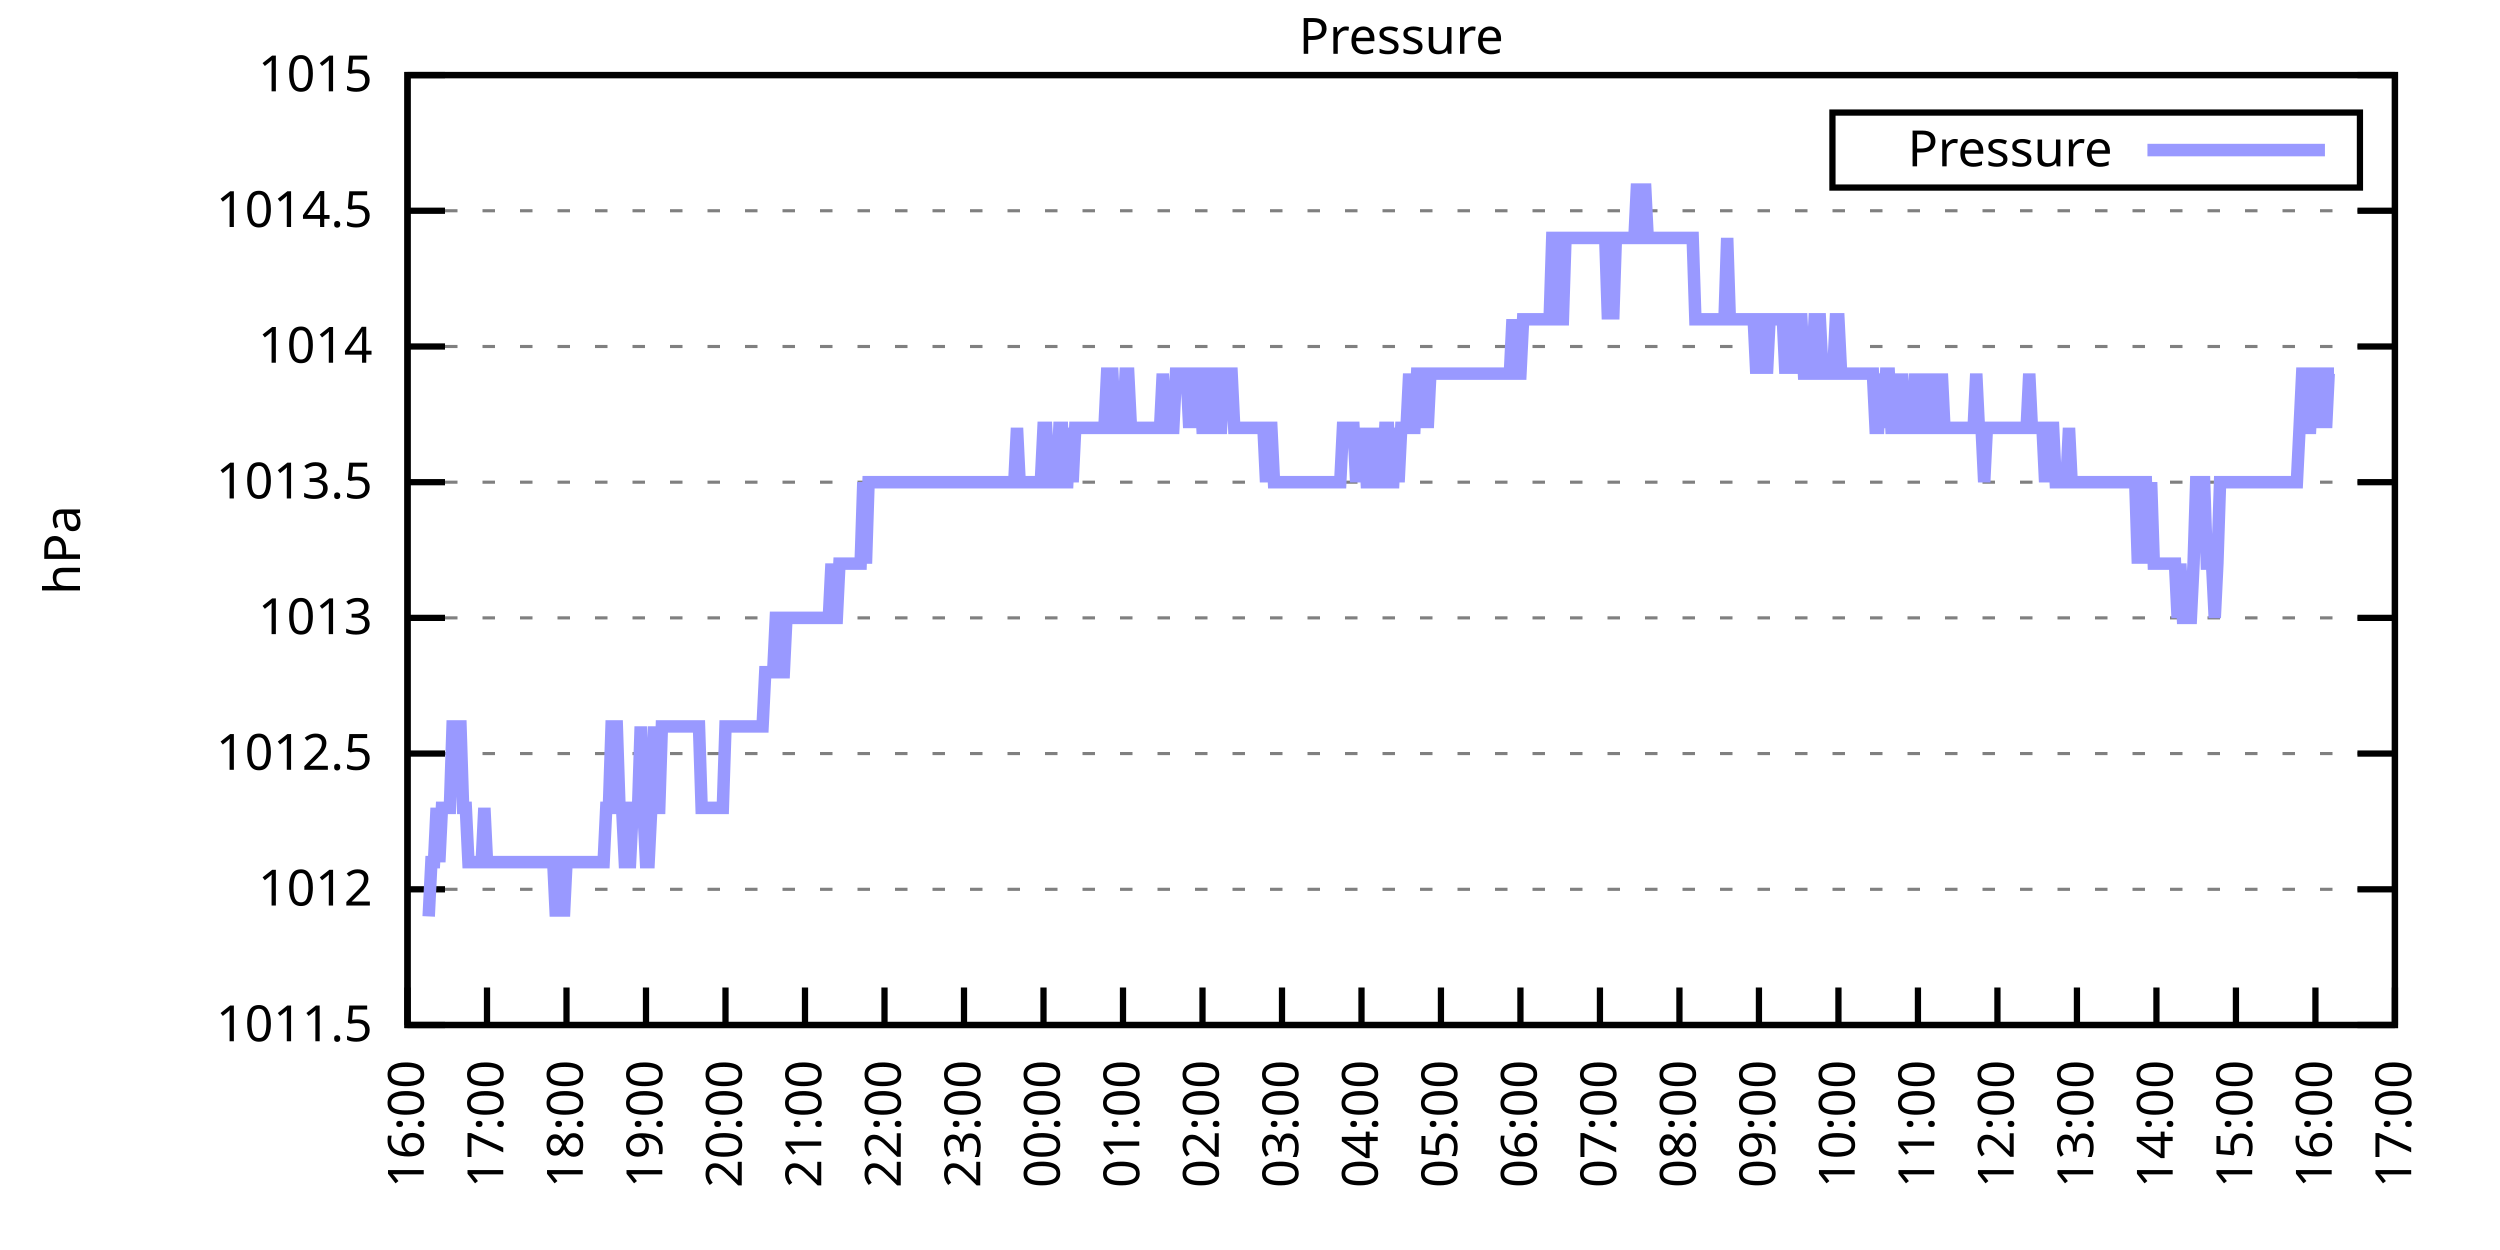
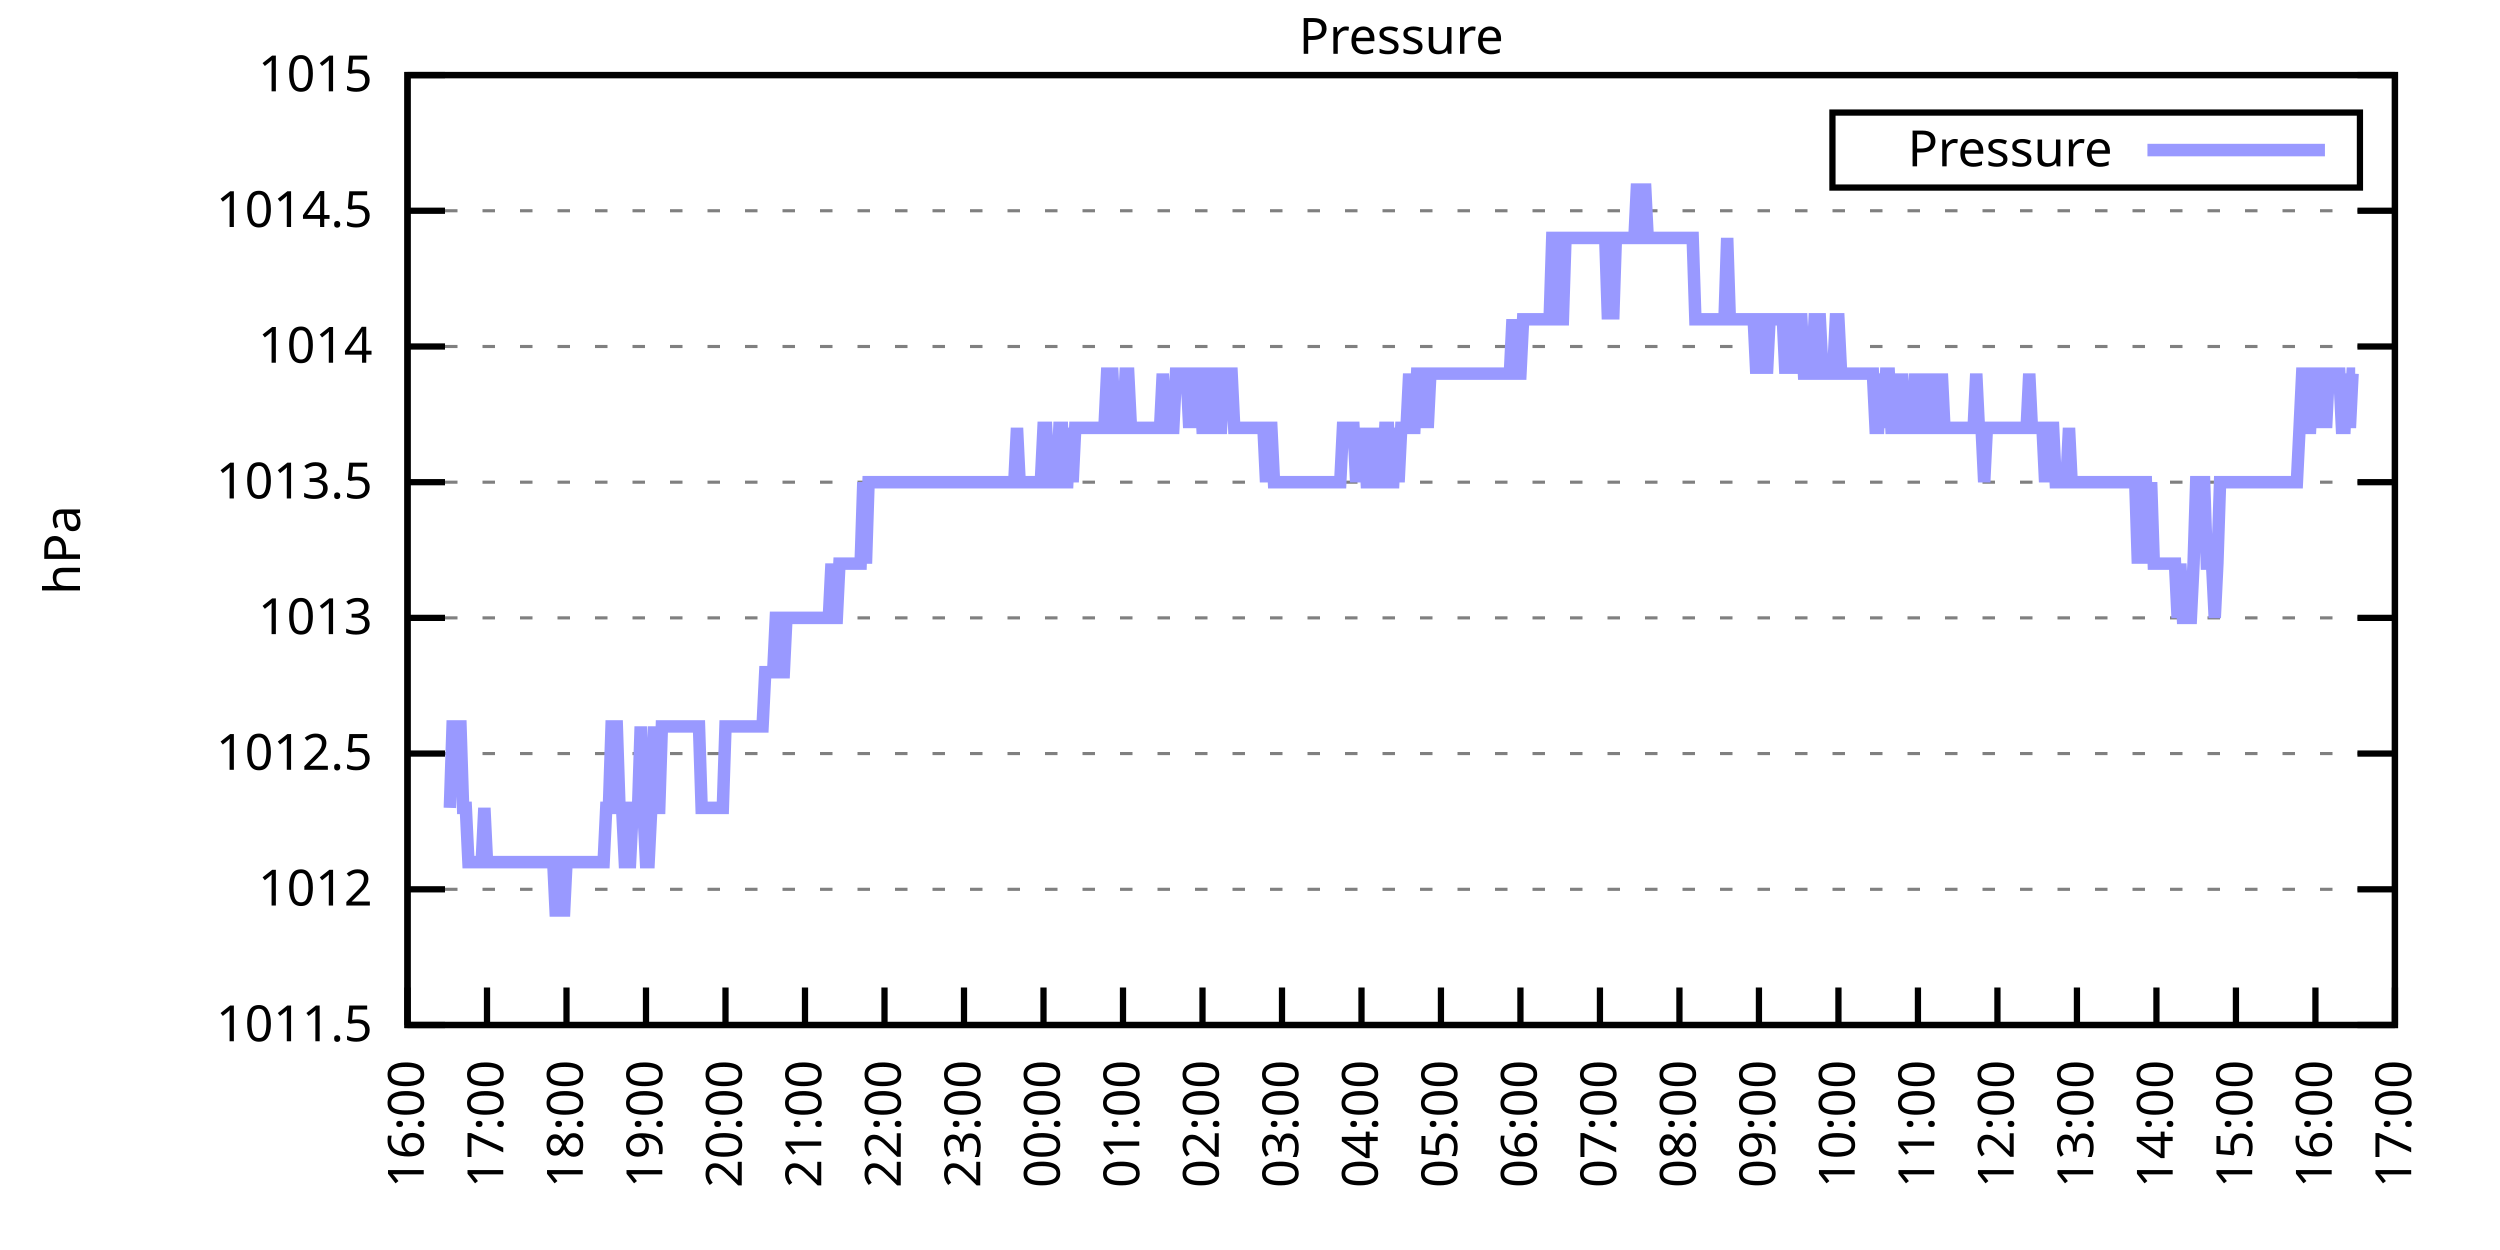
<svg xmlns="http://www.w3.org/2000/svg" xmlns:xlink="http://www.w3.org/1999/xlink" width="400" height="200" viewBox="0 0 400 200">
  <g id="gnuplot_canvas">
    <rect x="0" y="0" width="400" height="200" fill="none" />
    <defs>
      <circle id="gpDot" r="0.5" stroke-width="0.5" stroke="currentColor" />
      <path id="gpPt0" stroke-width="0.333" stroke="currentColor" d="M-1,0 h2 M0,-1 v2" />
      <path id="gpPt1" stroke-width="0.333" stroke="currentColor" d="M-1,-1 L1,1 M1,-1 L-1,1" />
      <path id="gpPt2" stroke-width="0.333" stroke="currentColor" d="M-1,0 L1,0 M0,-1 L0,1 M-1,-1 L1,1 M-1,1 L1,-1" />
      <rect id="gpPt3" stroke-width="0.333" stroke="currentColor" x="-1" y="-1" width="2" height="2" />
      <rect id="gpPt4" stroke-width="0.333" stroke="currentColor" fill="currentColor" x="-1" y="-1" width="2" height="2" />
      <circle id="gpPt5" stroke-width="0.333" stroke="currentColor" cx="0" cy="0" r="1" />
      <use xlink:href="#gpPt5" id="gpPt6" fill="currentColor" stroke="none" />
      <path id="gpPt7" stroke-width="0.333" stroke="currentColor" d="M0,-1.33 L-1.33,0.67 L1.33,0.67 z" />
      <use xlink:href="#gpPt7" id="gpPt8" fill="currentColor" stroke="none" />
      <use xlink:href="#gpPt7" id="gpPt9" stroke="currentColor" transform="rotate(180)" />
      <use xlink:href="#gpPt9" id="gpPt10" fill="currentColor" stroke="none" />
      <use xlink:href="#gpPt3" id="gpPt11" stroke="currentColor" transform="rotate(45)" />
      <use xlink:href="#gpPt11" id="gpPt12" fill="currentColor" stroke="none" />
      <path id="gpPt13" stroke-width="0.333" stroke="currentColor" d="M0,1.330 L1.265,0.411 L0.782,-1.067 L-0.782,-1.076 L-1.265,0.411 z" />
      <use xlink:href="#gpPt13" id="gpPt14" fill="currentColor" stroke="none" />
      <filter id="textbox" filterUnits="objectBoundingBox" x="0" y="0" height="1" width="1">
        <feFlood flood-color="white" flood-opacity="1" result="bgnd" />
        <feComposite in="SourceGraphic" in2="bgnd" operator="atop" />
      </filter>
      <filter id="greybox" filterUnits="objectBoundingBox" x="0" y="0" height="1" width="1">
        <feFlood flood-color="lightgrey" flood-opacity="1" result="grey" />
        <feComposite in="SourceGraphic" in2="grey" operator="atop" />
      </filter>
    </defs>
    <g fill="none" color="white" stroke="currentColor" stroke-width="1.00" stroke-linecap="butt" stroke-linejoin="miter">
</g>
    <g fill="none" color="black" stroke="currentColor" stroke-width="1.00" stroke-linecap="butt" stroke-linejoin="miter">
      <g stroke="none" shape-rendering="crispEdges">
        <polygon fill="rgb(255, 255, 255)" points="65.20,164.00 383.18,164.00 383.18,12.02 65.20,12.02 " />
      </g>
    </g>
    <g fill="none" color="black" stroke="currentColor" stroke-width="1.00" stroke-linecap="butt" stroke-linejoin="miter">
</g>
    <g fill="none" color="black" stroke="black" stroke-width="0.50" stroke-linecap="butt" stroke-linejoin="miter">
</g>
    <g fill="none" color="gray" stroke="currentColor" stroke-width="0.50" stroke-linecap="butt" stroke-linejoin="miter">
      <path stroke="gray" stroke-dasharray="2,4" class="gridline" d="M65.20,164.00 L383.19,164.00  " />
    </g>
    <g fill="none" color="gray" stroke="gray" stroke-width="1.00" stroke-linecap="butt" stroke-linejoin="miter">
</g>
    <g fill="none" color="black" stroke="currentColor" stroke-width="1.00" stroke-linecap="butt" stroke-linejoin="miter">
      <path stroke="black" d="M65.20,164.00 L71.20,164.00 M383.19,164.00 L377.19,164.00  " />
      <g transform="translate(59.60,166.60)" stroke="none" fill="black" font-family="Sans" font-size="8.00" text-anchor="end">
        <text>
          <tspan font-family="Sans"> 1011.5</tspan>
        </text>
      </g>
    </g>
    <g fill="none" color="black" stroke="currentColor" stroke-width="1.00" stroke-linecap="butt" stroke-linejoin="miter">
</g>
    <g fill="none" color="black" stroke="black" stroke-width="0.50" stroke-linecap="butt" stroke-linejoin="miter">
</g>
    <g fill="none" color="gray" stroke="currentColor" stroke-width="0.50" stroke-linecap="butt" stroke-linejoin="miter">
      <path stroke="gray" stroke-dasharray="2,4" class="gridline" d="M65.20,142.29 L383.19,142.29  " />
    </g>
    <g fill="none" color="gray" stroke="gray" stroke-width="1.00" stroke-linecap="butt" stroke-linejoin="miter">
</g>
    <g fill="none" color="black" stroke="currentColor" stroke-width="1.00" stroke-linecap="butt" stroke-linejoin="miter">
      <path stroke="black" d="M65.20,142.29 L71.20,142.29 M383.19,142.29 L377.19,142.29  " />
      <g transform="translate(59.60,144.89)" stroke="none" fill="black" font-family="Sans" font-size="8.00" text-anchor="end">
        <text>
          <tspan font-family="Sans"> 1012</tspan>
        </text>
      </g>
    </g>
    <g fill="none" color="black" stroke="currentColor" stroke-width="1.00" stroke-linecap="butt" stroke-linejoin="miter">
</g>
    <g fill="none" color="black" stroke="black" stroke-width="0.50" stroke-linecap="butt" stroke-linejoin="miter">
</g>
    <g fill="none" color="gray" stroke="currentColor" stroke-width="0.50" stroke-linecap="butt" stroke-linejoin="miter">
      <path stroke="gray" stroke-dasharray="2,4" class="gridline" d="M65.20,120.57 L383.19,120.57  " />
    </g>
    <g fill="none" color="gray" stroke="gray" stroke-width="1.00" stroke-linecap="butt" stroke-linejoin="miter">
</g>
    <g fill="none" color="black" stroke="currentColor" stroke-width="1.00" stroke-linecap="butt" stroke-linejoin="miter">
      <path stroke="black" d="M65.20,120.57 L71.20,120.57 M383.19,120.57 L377.19,120.57  " />
      <g transform="translate(59.60,123.17)" stroke="none" fill="black" font-family="Sans" font-size="8.00" text-anchor="end">
        <text>
          <tspan font-family="Sans"> 1012.5</tspan>
        </text>
      </g>
    </g>
    <g fill="none" color="black" stroke="currentColor" stroke-width="1.00" stroke-linecap="butt" stroke-linejoin="miter">
</g>
    <g fill="none" color="black" stroke="black" stroke-width="0.50" stroke-linecap="butt" stroke-linejoin="miter">
</g>
    <g fill="none" color="gray" stroke="currentColor" stroke-width="0.50" stroke-linecap="butt" stroke-linejoin="miter">
      <path stroke="gray" stroke-dasharray="2,4" class="gridline" d="M65.20,98.86 L383.19,98.86  " />
    </g>
    <g fill="none" color="gray" stroke="gray" stroke-width="1.00" stroke-linecap="butt" stroke-linejoin="miter">
</g>
    <g fill="none" color="black" stroke="currentColor" stroke-width="1.00" stroke-linecap="butt" stroke-linejoin="miter">
      <path stroke="black" d="M65.20,98.86 L71.20,98.86 M383.19,98.86 L377.19,98.86  " />
      <g transform="translate(59.60,101.46)" stroke="none" fill="black" font-family="Sans" font-size="8.00" text-anchor="end">
        <text>
          <tspan font-family="Sans"> 1013</tspan>
        </text>
      </g>
    </g>
    <g fill="none" color="black" stroke="currentColor" stroke-width="1.00" stroke-linecap="butt" stroke-linejoin="miter">
</g>
    <g fill="none" color="black" stroke="black" stroke-width="0.50" stroke-linecap="butt" stroke-linejoin="miter">
</g>
    <g fill="none" color="gray" stroke="currentColor" stroke-width="0.50" stroke-linecap="butt" stroke-linejoin="miter">
      <path stroke="gray" stroke-dasharray="2,4" class="gridline" d="M65.20,77.15 L383.19,77.15  " />
    </g>
    <g fill="none" color="gray" stroke="gray" stroke-width="1.00" stroke-linecap="butt" stroke-linejoin="miter">
</g>
    <g fill="none" color="black" stroke="currentColor" stroke-width="1.00" stroke-linecap="butt" stroke-linejoin="miter">
      <path stroke="black" d="M65.20,77.15 L71.20,77.15 M383.19,77.15 L377.19,77.15  " />
      <g transform="translate(59.60,79.75)" stroke="none" fill="black" font-family="Sans" font-size="8.00" text-anchor="end">
        <text>
          <tspan font-family="Sans"> 1013.5</tspan>
        </text>
      </g>
    </g>
    <g fill="none" color="black" stroke="currentColor" stroke-width="1.00" stroke-linecap="butt" stroke-linejoin="miter">
</g>
    <g fill="none" color="black" stroke="black" stroke-width="0.50" stroke-linecap="butt" stroke-linejoin="miter">
</g>
    <g fill="none" color="gray" stroke="currentColor" stroke-width="0.50" stroke-linecap="butt" stroke-linejoin="miter">
      <path stroke="gray" stroke-dasharray="2,4" class="gridline" d="M65.20,55.44 L383.19,55.44  " />
    </g>
    <g fill="none" color="gray" stroke="gray" stroke-width="1.00" stroke-linecap="butt" stroke-linejoin="miter">
</g>
    <g fill="none" color="black" stroke="currentColor" stroke-width="1.00" stroke-linecap="butt" stroke-linejoin="miter">
      <path stroke="black" d="M65.20,55.44 L71.20,55.44 M383.19,55.44 L377.19,55.44  " />
      <g transform="translate(59.60,58.04)" stroke="none" fill="black" font-family="Sans" font-size="8.00" text-anchor="end">
        <text>
          <tspan font-family="Sans"> 1014</tspan>
        </text>
      </g>
    </g>
    <g fill="none" color="black" stroke="currentColor" stroke-width="1.00" stroke-linecap="butt" stroke-linejoin="miter">
</g>
    <g fill="none" color="black" stroke="black" stroke-width="0.50" stroke-linecap="butt" stroke-linejoin="miter">
</g>
    <g fill="none" color="gray" stroke="currentColor" stroke-width="0.50" stroke-linecap="butt" stroke-linejoin="miter">
      <path stroke="gray" stroke-dasharray="2,4" class="gridline" d="M65.20,33.72 L383.19,33.72  " />
    </g>
    <g fill="none" color="gray" stroke="gray" stroke-width="1.00" stroke-linecap="butt" stroke-linejoin="miter">
</g>
    <g fill="none" color="black" stroke="currentColor" stroke-width="1.00" stroke-linecap="butt" stroke-linejoin="miter">
      <path stroke="black" d="M65.20,33.72 L71.20,33.72 M383.19,33.72 L377.19,33.72  " />
      <g transform="translate(59.60,36.32)" stroke="none" fill="black" font-family="Sans" font-size="8.00" text-anchor="end">
        <text>
          <tspan font-family="Sans"> 1014.5</tspan>
        </text>
      </g>
    </g>
    <g fill="none" color="black" stroke="currentColor" stroke-width="1.00" stroke-linecap="butt" stroke-linejoin="miter">
</g>
    <g fill="none" color="black" stroke="black" stroke-width="0.50" stroke-linecap="butt" stroke-linejoin="miter">
</g>
    <g fill="none" color="gray" stroke="currentColor" stroke-width="0.50" stroke-linecap="butt" stroke-linejoin="miter">
      <path stroke="gray" stroke-dasharray="2,4" class="gridline" d="M65.20,12.01 L383.19,12.01  " />
    </g>
    <g fill="none" color="gray" stroke="gray" stroke-width="1.00" stroke-linecap="butt" stroke-linejoin="miter">
</g>
    <g fill="none" color="black" stroke="currentColor" stroke-width="1.00" stroke-linecap="butt" stroke-linejoin="miter">
      <path stroke="black" d="M65.20,12.01 L71.20,12.01 M383.19,12.01 L377.19,12.01  " />
      <g transform="translate(59.60,14.61)" stroke="none" fill="black" font-family="Sans" font-size="8.00" text-anchor="end">
        <text>
          <tspan font-family="Sans"> 1015</tspan>
        </text>
      </g>
    </g>
    <g fill="none" color="black" stroke="currentColor" stroke-width="1.00" stroke-linecap="butt" stroke-linejoin="miter">
      <path stroke="black" d="M65.20,164.00 L65.20,158.00  " />
      <g transform="translate(67.80,169.60) rotate(270.00)" stroke="none" fill="black" font-family="Sans" font-size="8.00" text-anchor="end">
        <text>
          <tspan font-family="Sans">16:00</tspan>
        </text>
      </g>
    </g>
    <g fill="none" color="black" stroke="currentColor" stroke-width="1.00" stroke-linecap="butt" stroke-linejoin="miter">
      <path stroke="black" d="M77.92,164.00 L77.92,158.00  " />
      <g transform="translate(80.52,169.60) rotate(270.00)" stroke="none" fill="black" font-family="Sans" font-size="8.00" text-anchor="end">
        <text>
          <tspan font-family="Sans">17:00</tspan>
        </text>
      </g>
    </g>
    <g fill="none" color="black" stroke="currentColor" stroke-width="1.00" stroke-linecap="butt" stroke-linejoin="miter">
      <path stroke="black" d="M90.64,164.00 L90.64,158.00  " />
      <g transform="translate(93.24,169.60) rotate(270.00)" stroke="none" fill="black" font-family="Sans" font-size="8.00" text-anchor="end">
        <text>
          <tspan font-family="Sans">18:00</tspan>
        </text>
      </g>
    </g>
    <g fill="none" color="black" stroke="currentColor" stroke-width="1.00" stroke-linecap="butt" stroke-linejoin="miter">
      <path stroke="black" d="M103.36,164.00 L103.36,158.00  " />
      <g transform="translate(105.96,169.60) rotate(270.00)" stroke="none" fill="black" font-family="Sans" font-size="8.00" text-anchor="end">
        <text>
          <tspan font-family="Sans">19:00</tspan>
        </text>
      </g>
    </g>
    <g fill="none" color="black" stroke="currentColor" stroke-width="1.00" stroke-linecap="butt" stroke-linejoin="miter">
      <path stroke="black" d="M116.08,164.00 L116.08,158.00  " />
      <g transform="translate(118.68,169.60) rotate(270.00)" stroke="none" fill="black" font-family="Sans" font-size="8.00" text-anchor="end">
        <text>
          <tspan font-family="Sans">20:00</tspan>
        </text>
      </g>
    </g>
    <g fill="none" color="black" stroke="currentColor" stroke-width="1.00" stroke-linecap="butt" stroke-linejoin="miter">
      <path stroke="black" d="M128.80,164.00 L128.80,158.00  " />
      <g transform="translate(131.40,169.60) rotate(270.00)" stroke="none" fill="black" font-family="Sans" font-size="8.00" text-anchor="end">
        <text>
          <tspan font-family="Sans">21:00</tspan>
        </text>
      </g>
    </g>
    <g fill="none" color="black" stroke="currentColor" stroke-width="1.00" stroke-linecap="butt" stroke-linejoin="miter">
      <path stroke="black" d="M141.52,164.00 L141.52,158.00  " />
      <g transform="translate(144.12,169.60) rotate(270.00)" stroke="none" fill="black" font-family="Sans" font-size="8.00" text-anchor="end">
        <text>
          <tspan font-family="Sans">22:00</tspan>
        </text>
      </g>
    </g>
    <g fill="none" color="black" stroke="currentColor" stroke-width="1.00" stroke-linecap="butt" stroke-linejoin="miter">
      <path stroke="black" d="M154.24,164.00 L154.24,158.00  " />
      <g transform="translate(156.84,169.60) rotate(270.00)" stroke="none" fill="black" font-family="Sans" font-size="8.00" text-anchor="end">
        <text>
          <tspan font-family="Sans">23:00</tspan>
        </text>
      </g>
    </g>
    <g fill="none" color="black" stroke="currentColor" stroke-width="1.00" stroke-linecap="butt" stroke-linejoin="miter">
      <path stroke="black" d="M166.96,164.00 L166.96,158.00  " />
      <g transform="translate(169.56,169.60) rotate(270.00)" stroke="none" fill="black" font-family="Sans" font-size="8.00" text-anchor="end">
        <text>
          <tspan font-family="Sans">00:00</tspan>
        </text>
      </g>
    </g>
    <g fill="none" color="black" stroke="currentColor" stroke-width="1.00" stroke-linecap="butt" stroke-linejoin="miter">
      <path stroke="black" d="M179.68,164.00 L179.68,158.00  " />
      <g transform="translate(182.28,169.60) rotate(270.00)" stroke="none" fill="black" font-family="Sans" font-size="8.00" text-anchor="end">
        <text>
          <tspan font-family="Sans">01:00</tspan>
        </text>
      </g>
    </g>
    <g fill="none" color="black" stroke="currentColor" stroke-width="1.00" stroke-linecap="butt" stroke-linejoin="miter">
      <path stroke="black" d="M192.40,164.00 L192.40,158.00  " />
      <g transform="translate(195.00,169.60) rotate(270.00)" stroke="none" fill="black" font-family="Sans" font-size="8.00" text-anchor="end">
        <text>
          <tspan font-family="Sans">02:00</tspan>
        </text>
      </g>
    </g>
    <g fill="none" color="black" stroke="currentColor" stroke-width="1.00" stroke-linecap="butt" stroke-linejoin="miter">
      <path stroke="black" d="M205.12,164.00 L205.12,158.00  " />
      <g transform="translate(207.72,169.60) rotate(270.00)" stroke="none" fill="black" font-family="Sans" font-size="8.00" text-anchor="end">
        <text>
          <tspan font-family="Sans">03:00</tspan>
        </text>
      </g>
    </g>
    <g fill="none" color="black" stroke="currentColor" stroke-width="1.00" stroke-linecap="butt" stroke-linejoin="miter">
      <path stroke="black" d="M217.84,164.00 L217.84,158.00  " />
      <g transform="translate(220.44,169.60) rotate(270.00)" stroke="none" fill="black" font-family="Sans" font-size="8.00" text-anchor="end">
        <text>
          <tspan font-family="Sans">04:00</tspan>
        </text>
      </g>
    </g>
    <g fill="none" color="black" stroke="currentColor" stroke-width="1.00" stroke-linecap="butt" stroke-linejoin="miter">
      <path stroke="black" d="M230.55,164.00 L230.55,158.00  " />
      <g transform="translate(233.15,169.60) rotate(270.00)" stroke="none" fill="black" font-family="Sans" font-size="8.00" text-anchor="end">
        <text>
          <tspan font-family="Sans">05:00</tspan>
        </text>
      </g>
    </g>
    <g fill="none" color="black" stroke="currentColor" stroke-width="1.00" stroke-linecap="butt" stroke-linejoin="miter">
      <path stroke="black" d="M243.27,164.00 L243.27,158.00  " />
      <g transform="translate(245.87,169.60) rotate(270.00)" stroke="none" fill="black" font-family="Sans" font-size="8.00" text-anchor="end">
        <text>
          <tspan font-family="Sans">06:00</tspan>
        </text>
      </g>
    </g>
    <g fill="none" color="black" stroke="currentColor" stroke-width="1.00" stroke-linecap="butt" stroke-linejoin="miter">
      <path stroke="black" d="M255.99,164.00 L255.99,158.00  " />
      <g transform="translate(258.59,169.60) rotate(270.00)" stroke="none" fill="black" font-family="Sans" font-size="8.00" text-anchor="end">
        <text>
          <tspan font-family="Sans">07:00</tspan>
        </text>
      </g>
    </g>
    <g fill="none" color="black" stroke="currentColor" stroke-width="1.00" stroke-linecap="butt" stroke-linejoin="miter">
      <path stroke="black" d="M268.71,164.00 L268.71,158.00  " />
      <g transform="translate(271.31,169.60) rotate(270.00)" stroke="none" fill="black" font-family="Sans" font-size="8.00" text-anchor="end">
        <text>
          <tspan font-family="Sans">08:00</tspan>
        </text>
      </g>
    </g>
    <g fill="none" color="black" stroke="currentColor" stroke-width="1.00" stroke-linecap="butt" stroke-linejoin="miter">
      <path stroke="black" d="M281.43,164.00 L281.43,158.00  " />
      <g transform="translate(284.03,169.60) rotate(270.00)" stroke="none" fill="black" font-family="Sans" font-size="8.00" text-anchor="end">
        <text>
          <tspan font-family="Sans">09:00</tspan>
        </text>
      </g>
    </g>
    <g fill="none" color="black" stroke="currentColor" stroke-width="1.00" stroke-linecap="butt" stroke-linejoin="miter">
      <path stroke="black" d="M294.15,164.00 L294.15,158.00  " />
      <g transform="translate(296.75,169.60) rotate(270.00)" stroke="none" fill="black" font-family="Sans" font-size="8.00" text-anchor="end">
        <text>
          <tspan font-family="Sans">10:00</tspan>
        </text>
      </g>
    </g>
    <g fill="none" color="black" stroke="currentColor" stroke-width="1.00" stroke-linecap="butt" stroke-linejoin="miter">
      <path stroke="black" d="M306.87,164.00 L306.87,158.00  " />
      <g transform="translate(309.47,169.60) rotate(270.00)" stroke="none" fill="black" font-family="Sans" font-size="8.00" text-anchor="end">
        <text>
          <tspan font-family="Sans">11:00</tspan>
        </text>
      </g>
    </g>
    <g fill="none" color="black" stroke="currentColor" stroke-width="1.00" stroke-linecap="butt" stroke-linejoin="miter">
      <path stroke="black" d="M319.59,164.00 L319.59,158.00  " />
      <g transform="translate(322.19,169.60) rotate(270.00)" stroke="none" fill="black" font-family="Sans" font-size="8.00" text-anchor="end">
        <text>
          <tspan font-family="Sans">12:00</tspan>
        </text>
      </g>
    </g>
    <g fill="none" color="black" stroke="currentColor" stroke-width="1.00" stroke-linecap="butt" stroke-linejoin="miter">
      <path stroke="black" d="M332.31,164.00 L332.31,158.00  " />
      <g transform="translate(334.91,169.60) rotate(270.00)" stroke="none" fill="black" font-family="Sans" font-size="8.00" text-anchor="end">
        <text>
          <tspan font-family="Sans">13:00</tspan>
        </text>
      </g>
    </g>
    <g fill="none" color="black" stroke="currentColor" stroke-width="1.00" stroke-linecap="butt" stroke-linejoin="miter">
      <path stroke="black" d="M345.03,164.00 L345.03,158.00  " />
      <g transform="translate(347.63,169.60) rotate(270.00)" stroke="none" fill="black" font-family="Sans" font-size="8.00" text-anchor="end">
        <text>
          <tspan font-family="Sans">14:00</tspan>
        </text>
      </g>
    </g>
    <g fill="none" color="black" stroke="currentColor" stroke-width="1.00" stroke-linecap="butt" stroke-linejoin="miter">
      <path stroke="black" d="M357.75,164.00 L357.75,158.00  " />
      <g transform="translate(360.35,169.60) rotate(270.00)" stroke="none" fill="black" font-family="Sans" font-size="8.00" text-anchor="end">
        <text>
          <tspan font-family="Sans">15:00</tspan>
        </text>
      </g>
    </g>
    <g fill="none" color="black" stroke="currentColor" stroke-width="1.00" stroke-linecap="butt" stroke-linejoin="miter">
      <path stroke="black" d="M370.47,164.00 L370.47,158.00  " />
      <g transform="translate(373.07,169.60) rotate(270.00)" stroke="none" fill="black" font-family="Sans" font-size="8.00" text-anchor="end">
        <text>
          <tspan font-family="Sans">16:00</tspan>
        </text>
      </g>
    </g>
    <g fill="none" color="black" stroke="currentColor" stroke-width="1.00" stroke-linecap="butt" stroke-linejoin="miter">
      <path stroke="black" d="M383.19,164.00 L383.19,158.00  " />
      <g transform="translate(385.79,169.60) rotate(270.00)" stroke="none" fill="black" font-family="Sans" font-size="8.00" text-anchor="end">
        <text>
          <tspan font-family="Sans">17:00</tspan>
        </text>
      </g>
    </g>
    <g fill="none" color="black" stroke="currentColor" stroke-width="1.00" stroke-linecap="butt" stroke-linejoin="miter">
</g>
    <g fill="none" color="black" stroke="currentColor" stroke-width="1.00" stroke-linecap="butt" stroke-linejoin="miter">
      <path stroke="black" d="M65.20,12.01 L65.20,164.00 L383.19,164.00 L383.19,12.01 L65.20,12.01 Z  " />
    </g>
    <g fill="none" color="black" stroke="currentColor" stroke-width="1.00" stroke-linecap="butt" stroke-linejoin="miter">
</g>
    <g fill="none" color="black" stroke="currentColor" stroke-width="1.00" stroke-linecap="butt" stroke-linejoin="miter">
      <path stroke="black" d="M293.19,30.01 L293.19,18.01 L377.59,18.01 L377.59,30.01 L293.19,30.01 Z  " />
    </g>
    <g id="Pressure_plot_1">
      <g fill="none" color="white" stroke="black" stroke-width="2.00" stroke-linecap="butt" stroke-linejoin="miter">
</g>
      <g fill="none" color="black" stroke="currentColor" stroke-width="2.00" stroke-linecap="butt" stroke-linejoin="miter">
        <g transform="translate(337.99,26.61)" stroke="none" fill="black" font-family="Sans" font-size="8.00" text-anchor="end">
          <text>
            <tspan font-family="Sans">Pressure</tspan>
          </text>
        </g>
      </g>
      <g fill="none" color="black" stroke="currentColor" stroke-width="2.00" stroke-linecap="butt" stroke-linejoin="miter">
-         <path stroke="rgb(153, 153, 255)" d="M343.59,24.01 L371.99,24.01 M68.59,146.63 L69.02,137.94 L69.44,137.94 L69.86,129.26 L70.29,137.94 L70.71,129.26   L71.14,129.26 L71.56,129.26 L71.98,129.26 L72.41,116.23 L72.83,116.23 L73.26,116.23 L73.68,116.23 L74.10,129.26   L74.53,129.26 L74.95,137.94 L75.38,137.94 L75.80,137.94 L76.22,137.94 L76.65,137.94 L77.07,137.94 L77.50,129.26   L77.92,137.94 L78.34,137.94 L78.77,137.94 L79.19,137.94 L79.62,137.94 L80.04,137.94 L80.46,137.94 L80.89,137.94   L81.31,137.94 L81.74,137.94 L82.16,137.94 L82.58,137.94 L83.01,137.94 L83.43,137.94 L83.86,137.94 L84.28,137.94   L84.70,137.94 L85.13,137.94 L85.55,137.94 L85.98,137.94 L86.40,137.94 L86.82,137.94 L87.25,137.94 L87.67,137.94   L88.10,137.94 L88.52,137.94 L88.94,146.63 L89.37,137.94 L89.79,137.94 L90.22,146.63 L90.64,137.94 L91.06,137.94   L91.49,137.94 L91.91,137.94 L92.34,137.94 L92.76,137.94 L93.18,137.94 L93.61,137.94 L94.03,137.94 L94.46,137.94   L94.88,137.94 L95.30,137.94 L95.73,137.94 L96.15,137.94 L96.58,137.94 L97.00,129.26 L97.42,129.26 L97.85,116.23   L98.27,116.23 L98.69,116.23 L99.12,129.26 L99.54,129.26 L99.97,137.94 L100.39,137.94 L100.81,137.94 L101.24,129.26   L101.66,129.26 L102.09,129.26 L102.51,116.23 L102.93,129.26 L103.36,137.94 L103.78,137.94 L104.21,129.26 L104.63,116.23   L105.05,129.26 L105.48,129.26 L105.90,116.23 L106.33,116.23 L106.75,116.23 L107.17,116.23 L107.60,116.23 L108.02,116.23   L108.45,116.23 L108.87,116.23 L109.29,116.23 L109.72,116.23 L110.14,116.23 L110.57,116.23 L110.99,116.23 L111.41,116.23   L111.84,116.23 L112.26,129.26 L112.69,129.26 L113.11,129.26 L113.53,129.26 L113.96,129.26 L114.38,129.26 L114.81,129.26   L115.23,129.26 L115.65,129.26 L116.08,116.23 L116.50,116.23 L116.93,116.23 L117.35,116.23 L117.77,116.23 L118.20,116.23   L118.62,116.23 L119.05,116.23 L119.47,116.23 L119.89,116.23 L120.32,116.23 L120.74,116.23 L121.17,116.23 L121.59,116.23   L122.01,116.23 L122.44,107.55 L122.86,107.55 L123.29,107.55 L123.71,107.55 L124.13,98.86 L124.56,98.86 L124.98,107.55   L125.41,107.55 L125.83,98.86 L126.25,98.86 L126.68,98.86 L127.10,98.86 L127.53,98.86 L127.95,98.86 L128.37,98.86   L128.80,98.86 L129.22,98.86 L129.65,98.86 L130.07,98.86 L130.49,98.86 L130.92,98.86 L131.34,98.86 L131.77,98.86   L132.19,98.86 L132.61,98.86 L133.04,90.18 L133.46,98.86 L133.89,98.86 L134.31,90.18 L134.73,90.18 L135.16,90.18   L135.58,90.18 L136.01,90.18 L136.43,90.18 L136.85,90.18 L137.28,90.18 L137.70,90.18 L138.13,77.15 L138.55,90.18   L138.97,77.15 L139.40,77.15 L139.82,77.15 L140.25,77.15 L140.67,77.15 L141.09,77.15 L141.52,77.15 L141.94,77.15   L142.37,77.15 L142.79,77.15 L143.21,77.15 L143.64,77.15 L144.06,77.15 L144.49,77.15 L144.91,77.15 L145.33,77.15   L145.76,77.15 L146.18,77.15 L146.61,77.15 L147.03,77.15 L147.45,77.15 L147.88,77.15 L148.30,77.15 L148.73,77.15   L149.15,77.15 L149.57,77.15 L150.00,77.15 L150.42,77.15 L150.85,77.15 L151.27,77.15 L151.69,77.15 L152.12,77.15   L152.54,77.15 L152.97,77.15 L153.39,77.15 L153.81,77.15 L154.24,77.15 L154.66,77.15 L155.09,77.15 L155.51,77.15   L155.93,77.15 L156.36,77.15 L156.78,77.15 L157.21,77.15 L157.63,77.15 L158.05,77.15 L158.48,77.15 L158.90,77.15   L159.33,77.15 L159.75,77.15 L160.17,77.15 L160.60,77.15 L161.02,77.15 L161.44,77.15 L161.87,77.15 L162.29,77.15   L162.72,68.46 L163.14,77.15 L163.56,77.15 L163.99,77.15 L164.41,77.15 L164.84,77.15 L165.26,77.15 L165.68,77.15   L166.11,77.15 L166.53,77.15 L166.96,68.46 L167.38,68.46 L167.80,77.15 L168.23,77.15 L168.65,77.15 L169.08,77.15   L169.50,68.46 L169.92,68.46 L170.35,77.15 L170.77,77.15 L171.20,68.46 L171.62,77.15 L172.04,68.46 L172.47,68.46   L172.89,68.46 L173.32,68.46 L173.74,68.46 L174.16,68.46 L174.59,68.46 L175.01,68.46 L175.44,68.46 L175.86,68.46   L176.28,68.46 L176.71,68.46 L177.13,59.78 L177.56,59.78 L177.98,59.78 L178.40,68.46 L178.83,68.46 L179.25,68.46   L179.68,68.46 L180.10,59.78 L180.52,59.78 L180.95,68.46 L181.37,68.46 L181.80,68.46 L182.22,68.46 L182.64,68.46   L183.07,68.46 L183.49,68.46 L183.92,68.46 L184.34,68.46 L184.76,68.46 L185.19,68.46 L185.61,68.46 L186.04,59.78   L186.46,68.46 L186.88,68.46 L187.31,68.46 L187.73,68.46 L188.16,59.78 L188.58,59.78 L189.00,59.78 L189.43,59.78   L189.85,59.78 L190.28,68.46 L190.70,59.78 L191.12,68.46 L191.55,59.78 L191.97,59.78 L192.40,68.46 L192.82,68.46   L193.24,68.46 L193.67,59.78 L194.09,59.78 L194.52,68.46 L194.94,68.46 L195.36,68.46 L195.79,59.78 L196.21,59.78   L196.64,59.78 L197.06,59.78 L197.48,68.46 L197.91,68.46 L198.33,68.46 L198.76,68.46 L199.18,68.46 L199.60,68.46   L200.03,68.46 L200.45,68.46 L200.88,68.46 L201.30,68.46 L201.72,68.46 L202.15,68.46 L202.57,77.15 L203.00,68.46   L203.42,68.46 L203.84,77.15 L204.27,77.15 L204.69,77.15 L205.12,77.15 L205.54,77.15 L205.96,77.15 L206.39,77.15   L206.81,77.15 L207.24,77.15 L207.66,77.15 L208.08,77.15 L208.51,77.15 L208.93,77.15 L209.36,77.15 L209.78,77.15   L210.20,77.15 L210.63,77.15 L211.05,77.15 L211.48,77.15 L211.90,77.15 L212.32,77.15 L212.75,77.15 L213.17,77.15   L213.60,77.15 L214.02,77.15 L214.44,77.15 L214.87,68.46 L215.29,68.46 L215.72,68.46 L216.14,68.46 L216.56,68.46   L216.99,77.15 L217.41,68.46 L217.84,77.15 L218.26,68.46 L218.68,77.15 L219.11,77.15 L219.53,68.46 L219.96,77.15   L220.38,68.46 L220.80,77.15 L221.23,77.15 L221.65,68.46 L222.08,68.46 L222.50,77.15 L222.92,77.15 L223.35,68.46   L223.77,77.15 L224.20,68.46 L224.62,68.46 L225.04,68.46 L225.47,59.78 L225.89,68.46 L226.31,68.46 L226.74,59.78   L227.16,59.78 L227.59,68.46 L228.01,59.78 L228.43,68.46 L228.86,59.78 L229.28,59.78 L229.71,59.78 L230.13,59.78   L230.55,59.78 L230.98,59.78 L231.40,59.78 L231.83,59.78 L232.25,59.78 L232.67,59.78 L233.10,59.78 L233.52,59.78   L233.95,59.78 L234.37,59.78 L234.79,59.78 L235.22,59.78 L235.64,59.78 L236.07,59.78 L236.49,59.78 L236.91,59.78   L237.34,59.78 L237.76,59.78 L238.19,59.78 L238.61,59.78 L239.03,59.78 L239.46,59.78 L239.88,59.78 L240.31,59.78   L240.73,59.78 L241.15,59.78 L241.58,59.78 L242.00,51.09 L242.43,59.78 L242.85,59.78 L243.27,59.78 L243.70,51.09   L244.12,51.09 L244.55,51.09 L244.97,51.09 L245.39,51.09 L245.82,51.09 L246.24,51.09 L246.67,51.09 L247.09,51.09   L247.51,51.09 L247.94,51.09 L248.36,38.07 L248.79,38.07 L249.21,38.07 L249.63,51.09 L250.06,51.09 L250.48,38.07   L250.91,38.07 L251.33,38.07 L251.75,38.07 L252.18,38.07 L252.60,38.07 L253.03,38.07 L253.45,38.07 L253.87,38.07   L254.30,38.07 L254.72,38.07 L255.15,38.07 L255.57,38.07 L255.99,38.07 L256.42,38.07 L256.84,38.07 L257.27,51.09   L257.69,38.07 L258.11,51.09 L258.54,38.07 L258.96,38.07 L259.39,38.07 L259.81,38.07 L260.23,38.07 L260.66,38.07   L261.08,38.07 L261.51,38.07 L261.93,29.38 L262.35,38.07 L262.78,38.07 L263.20,29.38 L263.63,38.07 L264.05,38.07   L264.47,38.07 L264.90,38.07 L265.32,38.07 L265.75,38.07 L266.17,38.07 L266.59,38.07 L267.02,38.07 L267.44,38.07   L267.87,38.07 L268.29,38.07 L268.71,38.07 L269.14,38.07 L269.56,38.07 L269.99,38.07 L270.41,38.07 L270.83,38.07   L271.26,51.09 L271.68,51.09 L272.11,51.09 L272.53,51.09 L272.95,51.09 L273.38,51.09 L273.80,51.09 L274.23,51.09   L274.65,51.09 L275.07,51.09 L275.50,51.09 L275.92,51.09 L276.35,38.07 L276.77,51.09 L277.19,51.09 L277.62,51.09   L278.04,51.09 L278.47,51.09 L278.89,51.09 L279.31,51.09 L279.74,51.09 L280.16,51.09 L280.59,51.09 L281.01,59.78   L281.43,51.09 L281.86,51.09 L282.28,51.09 L282.71,59.78 L283.13,51.09 L283.55,51.09 L283.98,51.09 L284.40,51.09   L284.83,51.09 L285.25,51.09 L285.67,59.78 L286.10,51.09 L286.52,51.09 L286.95,51.09 L287.37,59.78 L287.79,51.09   L288.22,51.09 L288.64,59.78 L289.06,59.78 L289.49,59.78 L289.91,59.78 L290.34,51.09 L290.76,51.09 L291.18,51.09   L291.61,59.78 L292.03,59.78 L292.46,59.78 L292.88,59.78 L293.30,59.78 L293.73,51.09 L294.15,51.09 L294.58,59.78   L295.00,59.78 L295.42,59.78 L295.85,59.78 L296.27,59.78 L296.70,59.78 L297.12,59.78 L297.54,59.78 L297.97,59.78   L298.39,59.78 L298.82,59.78 L299.24,59.78 L299.66,59.78 L300.09,68.46 L300.51,68.46 L300.94,59.78 L301.36,68.46   L301.78,59.78 L302.21,59.78 L302.63,68.46 L303.06,68.46 L303.48,59.78 L303.90,68.46 L304.33,59.78 L304.75,68.46   L305.18,68.46 L305.60,68.46 L306.02,68.46 L306.45,59.78 L306.87,68.46 L307.30,68.46 L307.72,59.78 L308.14,68.46   L308.57,59.78 L308.99,68.46 L309.42,68.46 L309.84,59.78 L310.26,68.46 L310.69,59.78 L311.11,68.46 L311.54,68.46   L311.96,68.46 L312.38,68.46 L312.81,68.46 L313.23,68.46 L313.66,68.46 L314.08,68.46 L314.50,68.46 L314.93,68.46   L315.35,68.46 L315.78,68.46 L316.20,59.78 L316.62,68.46 L317.05,68.46 L317.47,77.15 L317.90,68.46 L318.32,68.46   L318.74,68.46 L319.17,68.46 L319.59,68.46 L320.02,68.46 L320.44,68.46 L320.86,68.46 L321.29,68.46 L321.71,68.46   L322.14,68.46 L322.56,68.46 L322.98,68.46 L323.41,68.46 L323.83,68.46 L324.26,68.46 L324.68,59.78 L325.10,68.46   L325.53,68.46 L325.95,68.46 L326.38,68.46 L326.80,68.46 L327.22,77.15 L327.65,68.46 L328.07,68.46 L328.50,68.46   L328.92,77.15 L329.34,77.15 L329.77,77.15 L330.19,77.15 L330.62,77.15 L331.04,68.46 L331.46,77.15 L331.89,77.15   L332.31,77.15 L332.74,77.15 L333.16,77.15 L333.58,77.15 L334.01,77.15 L334.43,77.15 L334.86,77.15 L335.28,77.15   L335.70,77.15 L336.13,77.15 L336.55,77.15 L336.98,77.15 L337.40,77.15 L337.82,77.15 L338.25,77.15 L338.67,77.15   L339.10,77.15 L339.52,77.15 L339.94,77.15 L340.37,77.15 L340.79,77.15 L341.22,77.15 L341.64,77.15 L342.06,90.18   L342.49,77.15 L342.91,77.15 L343.34,77.15 L343.76,90.18 L344.18,77.15 L344.61,90.18 L345.03,90.18 L345.46,90.18   L345.88,90.18 L346.30,90.18 L346.73,90.18 L347.15,90.18 L347.58,90.18 L348.00,90.18 L348.42,98.86 L348.85,90.18   L349.27,98.86 L349.70,98.86 L350.12,98.86 L350.54,98.86 L350.97,90.18 L351.39,77.15 L351.81,77.15 L352.24,77.15   L352.66,77.15 L353.09,90.18 L353.51,90.18 L353.93,90.18 L354.36,98.86 L354.78,90.18 L355.21,77.15 L355.63,77.15   L356.05,77.15 L356.48,77.15 L356.90,77.15 L357.33,77.15 L357.75,77.15 L358.17,77.15 L358.60,77.15 L359.02,77.15   L359.45,77.15 L359.87,77.15 L360.29,77.15 L360.72,77.15 L361.14,77.15 L361.57,77.15 L361.99,77.15 L362.41,77.15   L362.84,77.15 L363.26,77.15 L363.69,77.15 L364.11,77.15 L364.53,77.15 L364.96,77.15 L365.38,77.15 L365.81,77.15   L366.23,77.15 L366.65,77.15 L367.08,77.15 L367.50,77.15 L367.93,68.46 L368.35,59.78 L368.77,59.78 L369.20,68.46   L369.62,68.46 L370.05,59.78 L370.47,59.78 L370.89,68.46 L371.32,59.78 L371.74,59.78 L372.17,68.46 L372.59,59.78   L373.01,59.78 L373.44,59.78  " />
+         <path stroke="rgb(153, 153, 255)" d="M343.59,24.01 L371.99,24.01 M71.98,129.26 L72.41,116.23 L72.83,116.23 L73.26,116.23 L73.68,116.23 L74.10,129.26   L74.53,129.26 L74.95,137.94 L75.38,137.94 L75.80,137.94 L76.22,137.94 L76.65,137.94 L77.07,137.94 L77.50,129.26   L77.92,137.94 L78.34,137.94 L78.77,137.94 L79.19,137.94 L79.62,137.94 L80.04,137.94 L80.46,137.94 L80.89,137.94   L81.31,137.94 L81.74,137.94 L82.16,137.94 L82.58,137.94 L83.01,137.94 L83.43,137.94 L83.86,137.94 L84.28,137.94   L84.70,137.94 L85.13,137.94 L85.55,137.94 L85.98,137.94 L86.40,137.94 L86.82,137.94 L87.25,137.94 L87.67,137.94   L88.10,137.94 L88.52,137.94 L88.94,146.63 L89.37,137.94 L89.79,137.94 L90.22,146.63 L90.64,137.94 L91.06,137.94   L91.49,137.94 L91.91,137.94 L92.34,137.94 L92.76,137.94 L93.18,137.94 L93.61,137.94 L94.03,137.94 L94.46,137.94   L94.88,137.94 L95.30,137.94 L95.73,137.94 L96.15,137.94 L96.58,137.94 L97.00,129.26 L97.42,129.26 L97.85,116.23   L98.27,116.23 L98.69,116.23 L99.12,129.26 L99.54,129.26 L99.97,137.94 L100.39,137.94 L100.81,137.94 L101.24,129.26   L101.66,129.26 L102.09,129.26 L102.51,116.23 L102.93,129.26 L103.36,137.94 L103.78,137.94 L104.21,129.26 L104.63,116.23   L105.05,129.26 L105.48,129.26 L105.90,116.23 L106.33,116.23 L106.75,116.23 L107.17,116.23 L107.60,116.23 L108.02,116.23   L108.45,116.23 L108.87,116.23 L109.29,116.23 L109.72,116.23 L110.14,116.23 L110.57,116.23 L110.99,116.23 L111.41,116.23   L111.84,116.23 L112.26,129.26 L112.69,129.26 L113.11,129.26 L113.53,129.26 L113.96,129.26 L114.38,129.26 L114.81,129.26   L115.23,129.26 L115.65,129.26 L116.08,116.23 L116.50,116.23 L116.93,116.23 L117.35,116.23 L117.77,116.23 L118.20,116.23   L118.62,116.23 L119.05,116.23 L119.47,116.23 L119.89,116.23 L120.32,116.23 L120.74,116.23 L121.17,116.23 L121.59,116.23   L122.01,116.23 L122.44,107.55 L122.86,107.55 L123.29,107.55 L123.71,107.55 L124.13,98.86 L124.56,98.86 L124.98,107.55   L125.41,107.55 L125.83,98.86 L126.25,98.86 L126.68,98.86 L127.10,98.86 L127.53,98.86 L127.95,98.86 L128.37,98.86   L128.80,98.86 L129.22,98.86 L129.65,98.86 L130.07,98.86 L130.49,98.86 L130.92,98.86 L131.34,98.86 L131.77,98.86   L132.19,98.86 L132.61,98.86 L133.04,90.18 L133.46,98.86 L133.89,98.86 L134.31,90.18 L134.73,90.18 L135.16,90.18   L135.58,90.18 L136.01,90.18 L136.43,90.18 L136.85,90.18 L137.28,90.18 L137.70,90.18 L138.13,77.15 L138.55,90.18   L138.97,77.15 L139.40,77.15 L139.82,77.15 L140.25,77.15 L140.67,77.15 L141.09,77.15 L141.52,77.15 L141.94,77.15   L142.37,77.15 L142.79,77.15 L143.21,77.15 L143.64,77.15 L144.06,77.15 L144.49,77.15 L144.91,77.15 L145.33,77.15   L145.76,77.15 L146.18,77.15 L146.61,77.15 L147.03,77.15 L147.45,77.15 L147.88,77.15 L148.30,77.15 L148.73,77.15   L149.15,77.15 L149.57,77.15 L150.00,77.15 L150.42,77.15 L150.85,77.15 L151.27,77.15 L151.69,77.15 L152.12,77.15   L152.54,77.15 L152.97,77.15 L153.39,77.15 L153.81,77.15 L154.24,77.15 L154.66,77.15 L155.09,77.15 L155.51,77.15   L155.93,77.15 L156.36,77.15 L156.78,77.15 L157.21,77.15 L157.63,77.15 L158.05,77.15 L158.48,77.15 L158.90,77.15   L159.33,77.15 L159.75,77.15 L160.17,77.15 L160.60,77.15 L161.02,77.15 L161.44,77.15 L161.87,77.15 L162.29,77.15   L162.72,68.46 L163.14,77.15 L163.56,77.15 L163.99,77.15 L164.41,77.15 L164.84,77.15 L165.26,77.15 L165.68,77.15   L166.11,77.15 L166.53,77.15 L166.96,68.46 L167.38,68.46 L167.80,77.15 L168.23,77.15 L168.65,77.15 L169.08,77.15   L169.50,68.46 L169.92,68.46 L170.35,77.15 L170.77,77.15 L171.20,68.46 L171.62,77.15 L172.04,68.46 L172.47,68.46   L172.89,68.46 L173.32,68.46 L173.74,68.46 L174.16,68.46 L174.59,68.46 L175.01,68.46 L175.44,68.46 L175.86,68.46   L176.28,68.46 L176.71,68.46 L177.13,59.78 L177.56,59.78 L177.98,59.78 L178.40,68.46 L178.83,68.46 L179.25,68.46   L179.68,68.46 L180.10,59.78 L180.52,59.78 L180.95,68.46 L181.37,68.46 L181.80,68.46 L182.22,68.46 L182.64,68.46   L183.07,68.46 L183.49,68.46 L183.92,68.46 L184.34,68.46 L184.76,68.46 L185.19,68.46 L185.61,68.46 L186.04,59.78   L186.46,68.46 L186.88,68.46 L187.31,68.46 L187.73,68.46 L188.16,59.78 L188.58,59.78 L189.00,59.78 L189.43,59.78   L189.85,59.78 L190.28,68.46 L190.70,59.78 L191.12,68.46 L191.55,59.78 L191.97,59.78 L192.40,68.46 L192.82,68.46   L193.24,68.46 L193.67,59.78 L194.09,59.78 L194.52,68.46 L194.94,68.46 L195.36,68.46 L195.79,59.78 L196.21,59.78   L196.64,59.78 L197.06,59.78 L197.48,68.46 L197.91,68.46 L198.33,68.46 L198.76,68.46 L199.18,68.46 L199.60,68.46   L200.03,68.46 L200.45,68.46 L200.88,68.46 L201.30,68.46 L201.72,68.46 L202.15,68.46 L202.57,77.15 L203.00,68.46   L203.42,68.46 L203.84,77.15 L204.27,77.15 L204.69,77.15 L205.12,77.15 L205.54,77.15 L205.96,77.15 L206.39,77.15   L206.81,77.15 L207.24,77.15 L207.66,77.15 L208.08,77.15 L208.51,77.15 L208.93,77.15 L209.36,77.15 L209.78,77.15   L210.20,77.15 L210.63,77.15 L211.05,77.15 L211.48,77.15 L211.90,77.15 L212.32,77.15 L212.75,77.15 L213.17,77.15   L213.60,77.15 L214.02,77.15 L214.44,77.15 L214.87,68.46 L215.29,68.46 L215.72,68.46 L216.14,68.46 L216.56,68.46   L216.99,77.15 L217.41,68.46 L217.84,77.15 L218.26,68.46 L218.68,77.15 L219.11,77.15 L219.53,68.46 L219.96,77.15   L220.38,68.46 L220.80,77.15 L221.23,77.15 L221.65,68.46 L222.08,68.46 L222.50,77.15 L222.92,77.15 L223.35,68.46   L223.77,77.15 L224.20,68.46 L224.62,68.46 L225.04,68.46 L225.47,59.78 L225.89,68.46 L226.31,68.46 L226.74,59.78   L227.16,59.78 L227.59,68.46 L228.01,59.78 L228.43,68.46 L228.86,59.78 L229.28,59.78 L229.71,59.78 L230.13,59.78   L230.55,59.78 L230.98,59.78 L231.40,59.78 L231.83,59.78 L232.25,59.78 L232.67,59.78 L233.10,59.78 L233.52,59.78   L233.95,59.78 L234.37,59.78 L234.79,59.78 L235.22,59.78 L235.64,59.78 L236.07,59.78 L236.49,59.78 L236.91,59.78   L237.34,59.78 L237.76,59.78 L238.19,59.78 L238.61,59.78 L239.03,59.78 L239.46,59.78 L239.88,59.78 L240.31,59.78   L240.73,59.78 L241.15,59.78 L241.58,59.78 L242.00,51.09 L242.43,59.78 L242.85,59.78 L243.27,59.78 L243.70,51.09   L244.12,51.09 L244.55,51.09 L244.97,51.09 L245.39,51.09 L245.82,51.09 L246.24,51.09 L246.67,51.09 L247.09,51.09   L247.51,51.09 L247.94,51.09 L248.36,38.07 L248.79,38.07 L249.21,38.07 L249.63,51.09 L250.06,51.09 L250.48,38.07   L250.91,38.07 L251.33,38.07 L251.75,38.07 L252.18,38.07 L252.60,38.07 L253.03,38.07 L253.45,38.07 L253.87,38.07   L254.30,38.07 L254.72,38.07 L255.15,38.07 L255.57,38.07 L255.99,38.07 L256.42,38.07 L256.84,38.07 L257.27,51.09   L257.69,38.07 L258.11,51.09 L258.54,38.07 L258.96,38.07 L259.39,38.07 L259.81,38.07 L260.23,38.07 L260.66,38.07   L261.08,38.07 L261.51,38.07 L261.93,29.38 L262.35,38.07 L262.78,38.07 L263.20,29.38 L263.63,38.07 L264.05,38.07   L264.47,38.07 L264.90,38.07 L265.32,38.07 L265.75,38.07 L266.17,38.07 L266.59,38.07 L267.02,38.07 L267.44,38.07   L267.87,38.07 L268.29,38.07 L268.71,38.07 L269.14,38.07 L269.56,38.07 L269.99,38.07 L270.41,38.07 L270.83,38.07   L271.26,51.09 L271.68,51.09 L272.11,51.09 L272.53,51.09 L272.95,51.09 L273.38,51.09 L273.80,51.09 L274.23,51.09   L274.65,51.09 L275.07,51.09 L275.50,51.09 L275.92,51.09 L276.35,38.07 L276.77,51.09 L277.19,51.09 L277.62,51.09   L278.04,51.09 L278.47,51.09 L278.89,51.09 L279.31,51.09 L279.74,51.09 L280.16,51.09 L280.59,51.09 L281.01,59.78   L281.43,51.09 L281.86,51.09 L282.28,51.09 L282.71,59.78 L283.13,51.09 L283.55,51.09 L283.98,51.09 L284.40,51.09   L284.83,51.09 L285.25,51.09 L285.67,59.78 L286.10,51.09 L286.52,51.09 L286.95,51.09 L287.37,59.78 L287.79,51.09   L288.22,51.09 L288.64,59.78 L289.06,59.78 L289.49,59.78 L289.91,59.78 L290.34,51.09 L290.76,51.09 L291.18,51.09   L291.61,59.78 L292.03,59.78 L292.46,59.78 L292.88,59.78 L293.30,59.78 L293.73,51.09 L294.15,51.09 L294.58,59.78   L295.00,59.78 L295.42,59.78 L295.85,59.78 L296.27,59.78 L296.70,59.78 L297.12,59.78 L297.54,59.78 L297.97,59.78   L298.39,59.78 L298.82,59.78 L299.24,59.78 L299.66,59.78 L300.09,68.46 L300.51,68.46 L300.94,59.78 L301.36,68.46   L301.78,59.78 L302.21,59.78 L302.63,68.46 L303.06,68.46 L303.48,59.78 L303.90,68.46 L304.33,59.78 L304.75,68.46   L305.18,68.46 L305.60,68.46 L306.02,68.46 L306.45,59.78 L306.87,68.46 L307.30,68.46 L307.72,59.78 L308.14,68.46   L308.57,59.78 L308.99,68.46 L309.42,68.46 L309.84,59.78 L310.26,68.46 L310.69,59.78 L311.11,68.46 L311.54,68.46   L311.96,68.46 L312.38,68.46 L312.81,68.46 L313.23,68.46 L313.66,68.46 L314.08,68.46 L314.50,68.46 L314.93,68.46   L315.35,68.46 L315.78,68.46 L316.20,59.78 L316.62,68.46 L317.05,68.46 L317.47,77.15 L317.90,68.46 L318.32,68.46   L318.74,68.46 L319.17,68.46 L319.59,68.46 L320.02,68.46 L320.44,68.46 L320.86,68.46 L321.29,68.46 L321.71,68.46   L322.14,68.46 L322.56,68.46 L322.98,68.46 L323.41,68.46 L323.83,68.46 L324.26,68.46 L324.68,59.78 L325.10,68.46   L325.53,68.46 L325.95,68.46 L326.38,68.46 L326.80,68.46 L327.22,77.15 L327.65,68.46 L328.07,68.46 L328.50,68.46   L328.92,77.15 L329.34,77.15 L329.77,77.15 L330.19,77.15 L330.62,77.15 L331.04,68.46 L331.46,77.15 L331.89,77.15   L332.31,77.15 L332.74,77.15 L333.16,77.15 L333.58,77.15 L334.01,77.15 L334.43,77.15 L334.86,77.15 L335.28,77.15   L335.70,77.15 L336.13,77.15 L336.55,77.15 L336.98,77.15 L337.40,77.15 L337.82,77.15 L338.25,77.15 L338.67,77.15   L339.10,77.15 L339.52,77.15 L339.94,77.15 L340.37,77.15 L340.79,77.15 L341.22,77.15 L341.64,77.15 L342.06,90.18   L342.49,77.15 L342.91,77.15 L343.34,77.15 L343.76,90.18 L344.18,77.15 L344.61,90.18 L345.03,90.18 L345.46,90.18   L345.88,90.18 L346.30,90.18 L346.73,90.18 L347.15,90.18 L347.58,90.18 L348.00,90.18 L348.42,98.86 L348.85,90.18   L349.27,98.86 L349.70,98.86 L350.12,98.86 L350.54,98.86 L350.97,90.18 L351.39,77.15 L351.81,77.15 L352.24,77.15   L352.66,77.15 L353.09,90.18 L353.51,90.18 L353.93,90.18 L354.36,98.86 L354.78,90.18 L355.21,77.15 L355.63,77.15   L356.05,77.15 L356.48,77.15 L356.90,77.15 L357.33,77.15 L357.75,77.15 L358.17,77.15 L358.60,77.15 L359.02,77.15   L359.45,77.15 L359.87,77.15 L360.29,77.15 L360.72,77.15 L361.14,77.15 L361.57,77.15 L361.99,77.15 L362.41,77.15   L362.84,77.15 L363.26,77.15 L363.69,77.15 L364.11,77.15 L364.53,77.15 L364.96,77.15 L365.38,77.15 L365.81,77.15   L366.23,77.15 L366.65,77.15 L367.08,77.15 L367.50,77.15 L367.93,68.46 L368.35,59.78 L368.77,59.78 L369.20,68.46   L369.62,68.46 L370.05,59.78 L370.47,59.78 L370.89,68.46 L371.32,59.78 L371.74,59.78 L372.17,68.46 L372.59,59.78   L373.01,59.78 L373.44,59.78 L373.86,59.78 L374.29,59.78 L374.71,68.46 L375.13,68.46 L375.56,59.78 L375.98,68.46   L376.41,59.78 L376.83,59.78  " />
      </g>
    </g>
    <g fill="none" color="black" stroke="currentColor" stroke-width="2.00" stroke-linecap="butt" stroke-linejoin="miter">
</g>
    <g fill="none" color="black" stroke="black" stroke-width="1.00" stroke-linecap="butt" stroke-linejoin="miter">
</g>
    <g fill="none" color="black" stroke="currentColor" stroke-width="1.00" stroke-linecap="butt" stroke-linejoin="miter">
      <path stroke="black" d="M65.20,12.01 L65.20,164.00 L383.19,164.00 L383.19,12.01 L65.20,12.01 Z  " />
      <g transform="translate(12.80,88.01) rotate(270.00)" stroke="none" fill="black" font-family="Sans" font-size="8.00" text-anchor="middle">
        <text>
          <tspan font-family="Sans">hPa</tspan>
        </text>
      </g>
    </g>
    <g fill="none" color="black" stroke="currentColor" stroke-width="1.00" stroke-linecap="butt" stroke-linejoin="miter">
</g>
    <g fill="none" color="black" stroke="currentColor" stroke-width="1.00" stroke-linecap="butt" stroke-linejoin="miter">
      <g transform="translate(224.19,8.61)" stroke="none" fill="black" font-family="Sans" font-size="8.00" text-anchor="middle">
        <text>
          <tspan font-family="Sans">Pressure</tspan>
        </text>
      </g>
    </g>
    <g fill="none" color="black" stroke="currentColor" stroke-width="1.00" stroke-linecap="butt" stroke-linejoin="miter">
</g>
  </g>
</svg>
